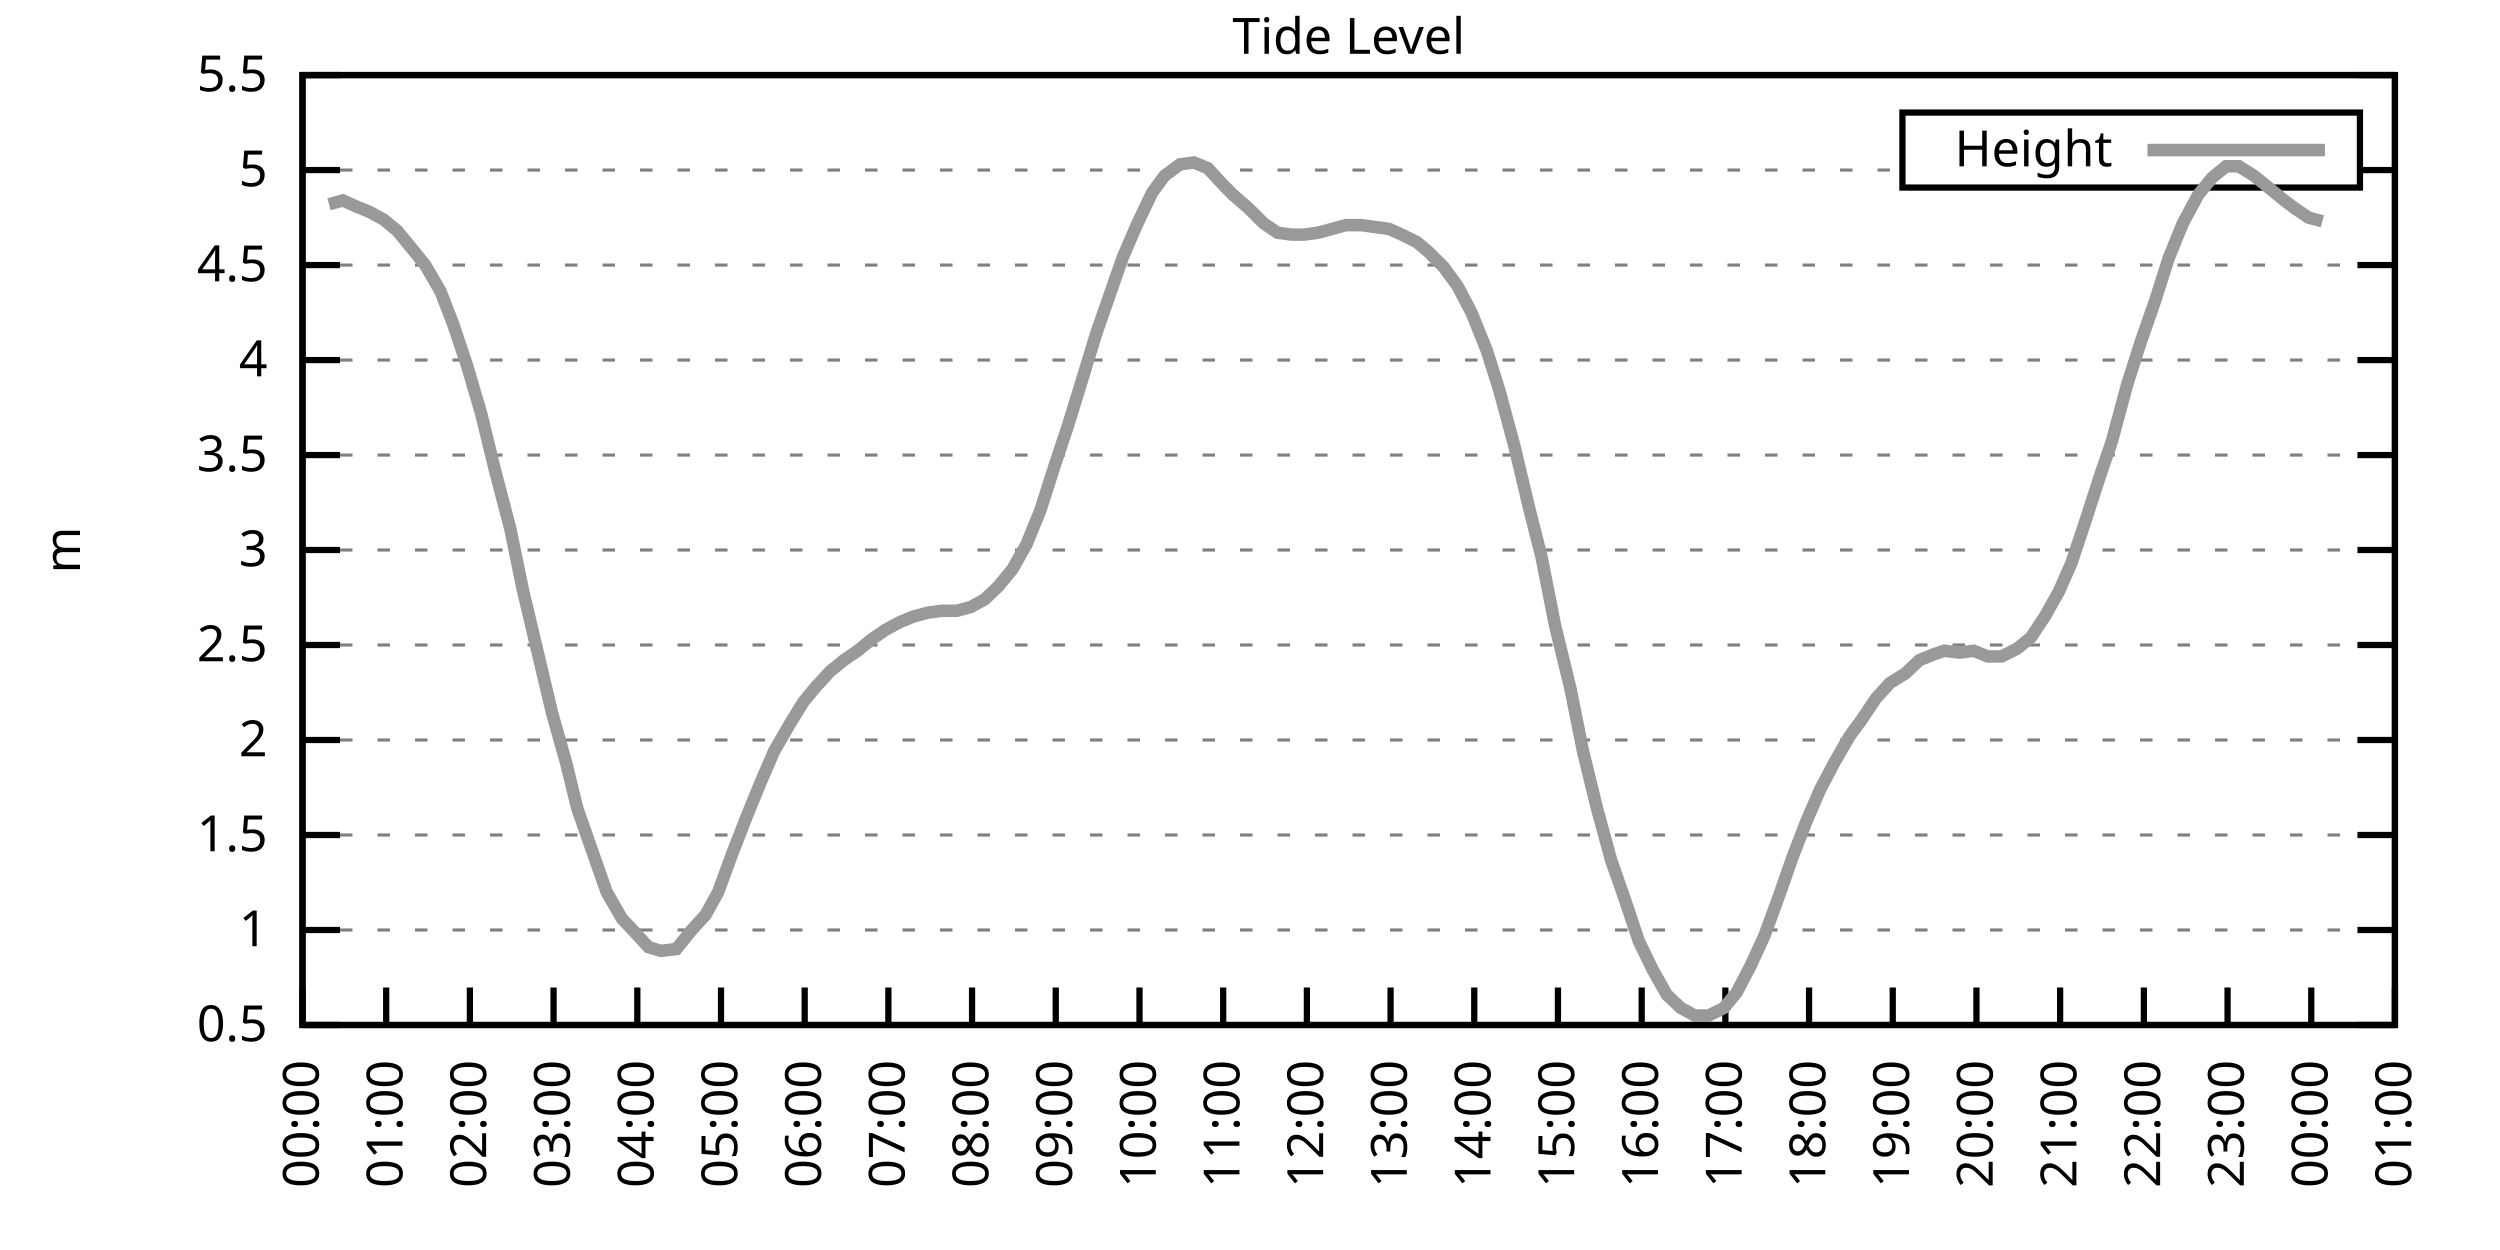
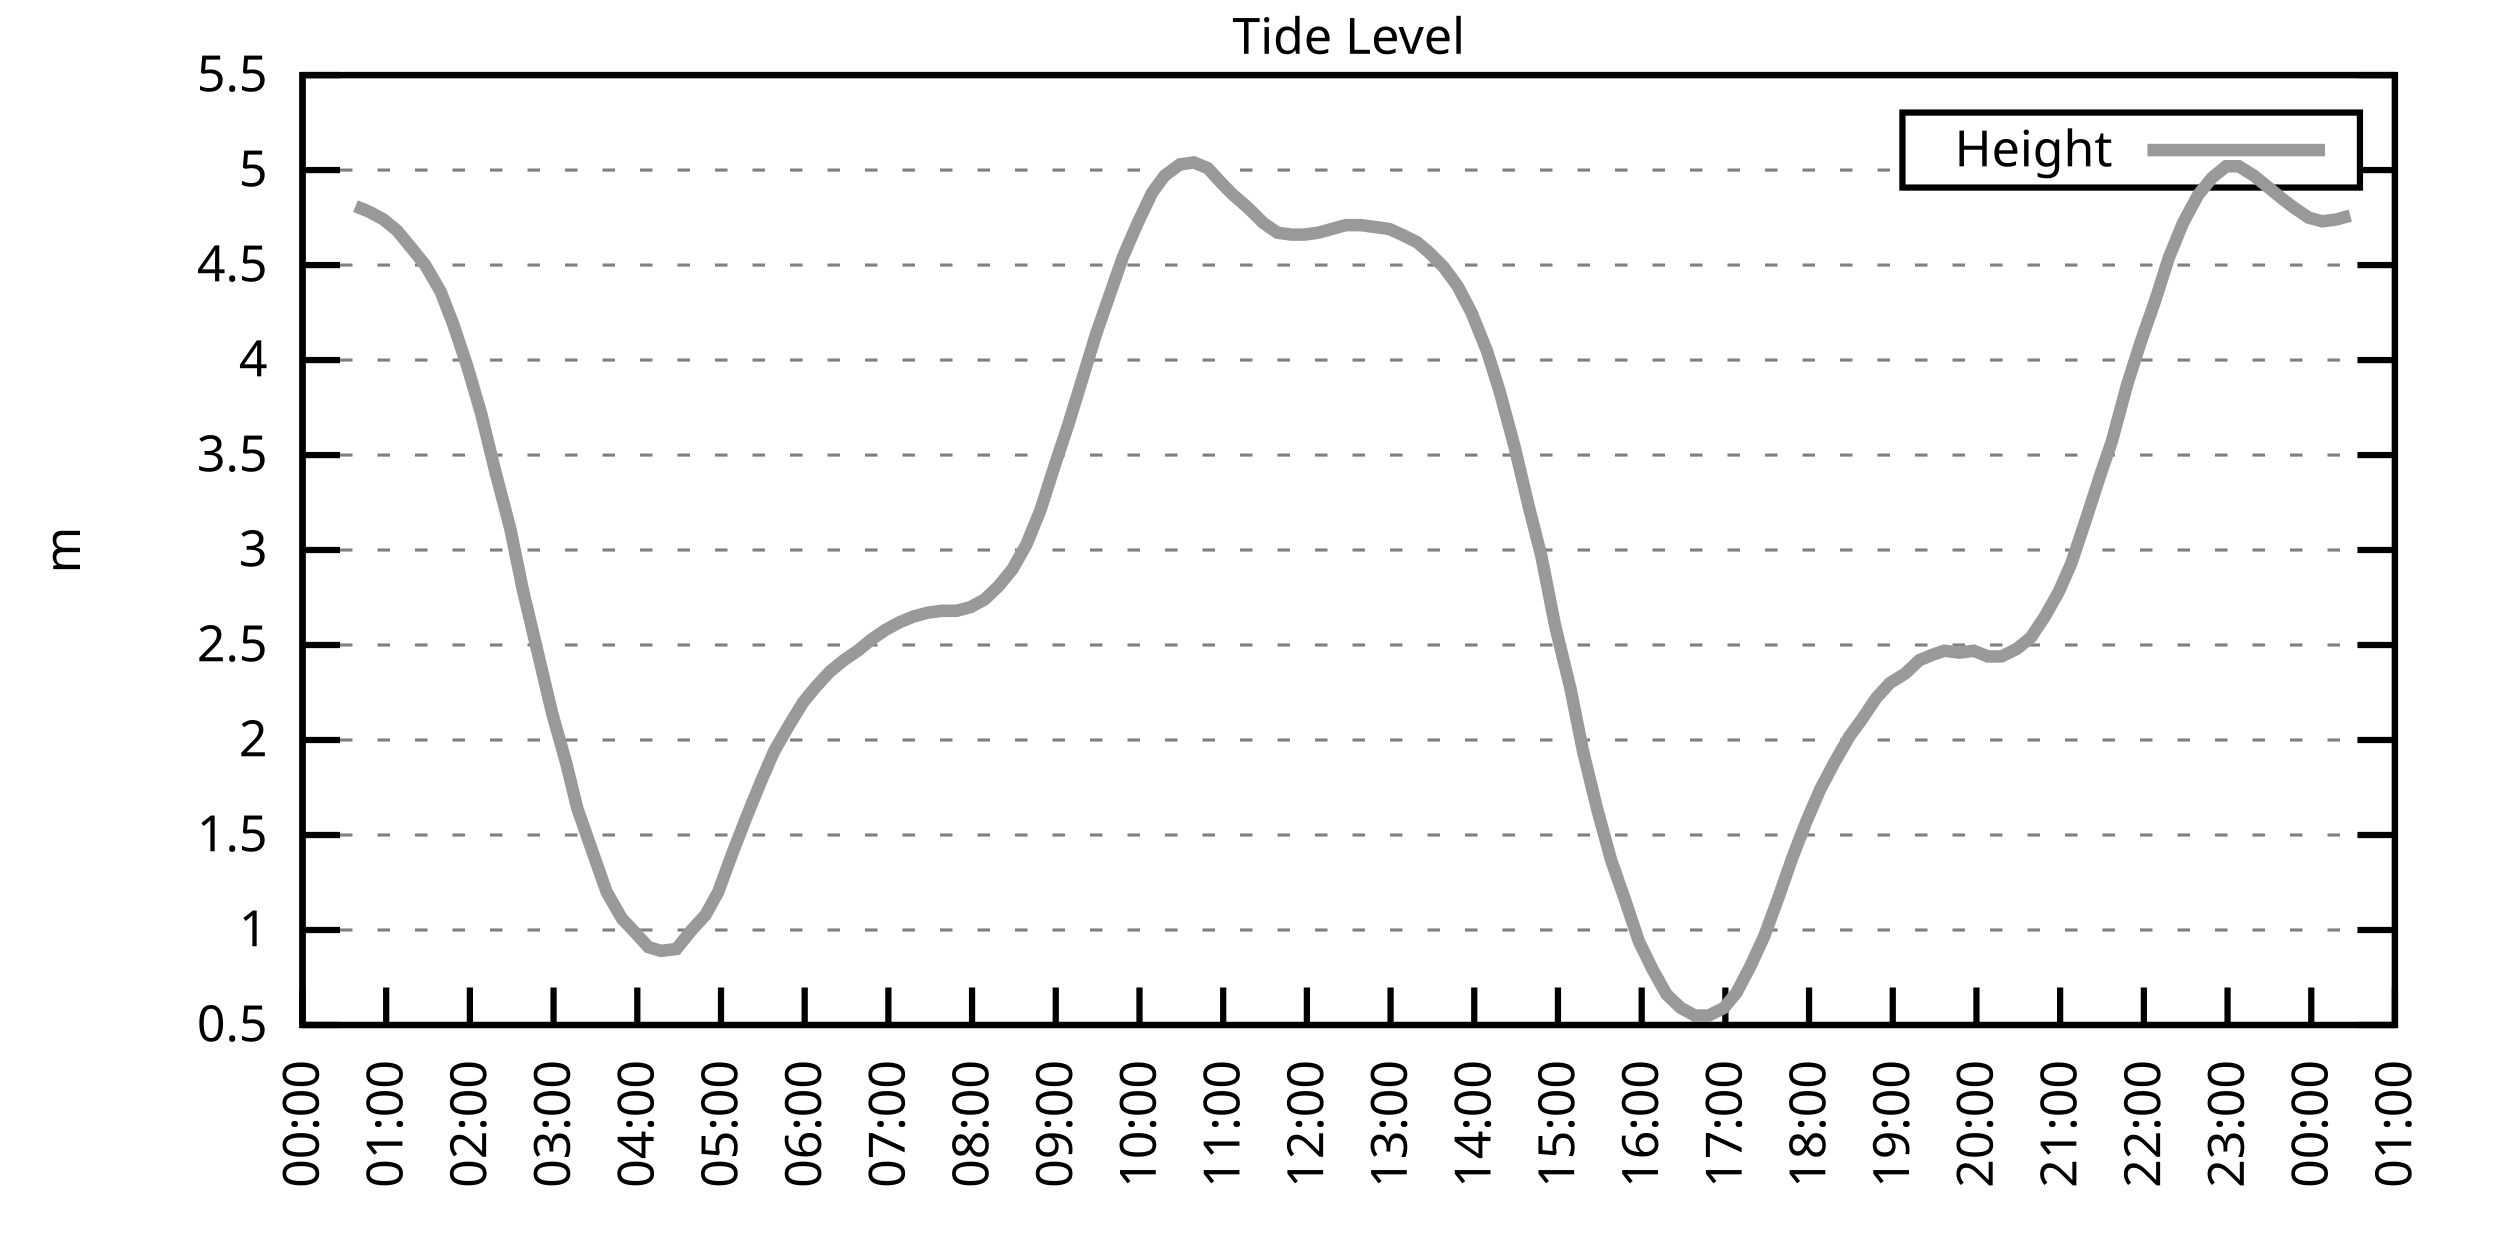
<svg xmlns="http://www.w3.org/2000/svg" xmlns:xlink="http://www.w3.org/1999/xlink" width="400" height="200" viewBox="0 0 400 200">
  <g id="gnuplot_canvas">
    <rect x="0" y="0" width="400" height="200" fill="none" />
    <defs>
      <circle id="gpDot" r="0.5" stroke-width="0.5" stroke="currentColor" />
      <path id="gpPt0" stroke-width="0.333" stroke="currentColor" d="M-1,0 h2 M0,-1 v2" />
      <path id="gpPt1" stroke-width="0.333" stroke="currentColor" d="M-1,-1 L1,1 M1,-1 L-1,1" />
      <path id="gpPt2" stroke-width="0.333" stroke="currentColor" d="M-1,0 L1,0 M0,-1 L0,1 M-1,-1 L1,1 M-1,1 L1,-1" />
      <rect id="gpPt3" stroke-width="0.333" stroke="currentColor" x="-1" y="-1" width="2" height="2" />
      <rect id="gpPt4" stroke-width="0.333" stroke="currentColor" fill="currentColor" x="-1" y="-1" width="2" height="2" />
      <circle id="gpPt5" stroke-width="0.333" stroke="currentColor" cx="0" cy="0" r="1" />
      <use xlink:href="#gpPt5" id="gpPt6" fill="currentColor" stroke="none" />
      <path id="gpPt7" stroke-width="0.333" stroke="currentColor" d="M0,-1.33 L-1.33,0.67 L1.33,0.67 z" />
      <use xlink:href="#gpPt7" id="gpPt8" fill="currentColor" stroke="none" />
      <use xlink:href="#gpPt7" id="gpPt9" stroke="currentColor" transform="rotate(180)" />
      <use xlink:href="#gpPt9" id="gpPt10" fill="currentColor" stroke="none" />
      <use xlink:href="#gpPt3" id="gpPt11" stroke="currentColor" transform="rotate(45)" />
      <use xlink:href="#gpPt11" id="gpPt12" fill="currentColor" stroke="none" />
      <path id="gpPt13" stroke-width="0.333" stroke="currentColor" d="M0,1.330 L1.265,0.411 L0.782,-1.067 L-0.782,-1.076 L-1.265,0.411 z" />
      <use xlink:href="#gpPt13" id="gpPt14" fill="currentColor" stroke="none" />
      <filter id="textbox" filterUnits="objectBoundingBox" x="0" y="0" height="1" width="1">
        <feFlood flood-color="white" flood-opacity="1" result="bgnd" />
        <feComposite in="SourceGraphic" in2="bgnd" operator="atop" />
      </filter>
      <filter id="greybox" filterUnits="objectBoundingBox" x="0" y="0" height="1" width="1">
        <feFlood flood-color="lightgrey" flood-opacity="1" result="grey" />
        <feComposite in="SourceGraphic" in2="grey" operator="atop" />
      </filter>
    </defs>
    <g fill="none" color="white" stroke="currentColor" stroke-width="1.00" stroke-linecap="butt" stroke-linejoin="miter">
</g>
    <g fill="none" color="black" stroke="currentColor" stroke-width="1.00" stroke-linecap="butt" stroke-linejoin="miter">
      <g stroke="none" shape-rendering="crispEdges">
        <polygon fill="rgb(255, 255, 255)" points="48.40,164.00 383.18,164.00 383.18,12.02 48.40,12.02 " />
      </g>
    </g>
    <g fill="none" color="black" stroke="currentColor" stroke-width="1.00" stroke-linecap="butt" stroke-linejoin="miter">
</g>
    <g fill="none" color="black" stroke="black" stroke-width="0.50" stroke-linecap="butt" stroke-linejoin="miter">
</g>
    <g fill="none" color="gray" stroke="currentColor" stroke-width="0.50" stroke-linecap="butt" stroke-linejoin="miter">
      <path stroke="gray" stroke-dasharray="2,4" class="gridline" d="M48.40,164.00 L383.19,164.00  " />
    </g>
    <g fill="none" color="gray" stroke="gray" stroke-width="1.00" stroke-linecap="butt" stroke-linejoin="miter">
</g>
    <g fill="none" color="black" stroke="currentColor" stroke-width="1.00" stroke-linecap="butt" stroke-linejoin="miter">
      <path stroke="black" d="M48.40,164.00 L54.40,164.00 M383.19,164.00 L377.19,164.00  " />
      <g transform="translate(42.80,166.60)" stroke="none" fill="black" font-family="Sans" font-size="8.00" text-anchor="end">
        <text>
          <tspan font-family="Sans"> 0.5</tspan>
        </text>
      </g>
    </g>
    <g fill="none" color="black" stroke="currentColor" stroke-width="1.00" stroke-linecap="butt" stroke-linejoin="miter">
</g>
    <g fill="none" color="black" stroke="black" stroke-width="0.50" stroke-linecap="butt" stroke-linejoin="miter">
</g>
    <g fill="none" color="gray" stroke="currentColor" stroke-width="0.50" stroke-linecap="butt" stroke-linejoin="miter">
      <path stroke="gray" stroke-dasharray="2,4" class="gridline" d="M48.40,148.80 L383.19,148.80  " />
    </g>
    <g fill="none" color="gray" stroke="gray" stroke-width="1.00" stroke-linecap="butt" stroke-linejoin="miter">
</g>
    <g fill="none" color="black" stroke="currentColor" stroke-width="1.00" stroke-linecap="butt" stroke-linejoin="miter">
      <path stroke="black" d="M48.40,148.80 L54.40,148.80 M383.19,148.80 L377.19,148.80  " />
      <g transform="translate(42.80,151.40)" stroke="none" fill="black" font-family="Sans" font-size="8.00" text-anchor="end">
        <text>
          <tspan font-family="Sans"> 1</tspan>
        </text>
      </g>
    </g>
    <g fill="none" color="black" stroke="currentColor" stroke-width="1.00" stroke-linecap="butt" stroke-linejoin="miter">
</g>
    <g fill="none" color="black" stroke="black" stroke-width="0.50" stroke-linecap="butt" stroke-linejoin="miter">
</g>
    <g fill="none" color="gray" stroke="currentColor" stroke-width="0.50" stroke-linecap="butt" stroke-linejoin="miter">
      <path stroke="gray" stroke-dasharray="2,4" class="gridline" d="M48.40,133.60 L383.19,133.60  " />
    </g>
    <g fill="none" color="gray" stroke="gray" stroke-width="1.00" stroke-linecap="butt" stroke-linejoin="miter">
</g>
    <g fill="none" color="black" stroke="currentColor" stroke-width="1.00" stroke-linecap="butt" stroke-linejoin="miter">
      <path stroke="black" d="M48.40,133.60 L54.40,133.60 M383.19,133.60 L377.19,133.60  " />
      <g transform="translate(42.80,136.20)" stroke="none" fill="black" font-family="Sans" font-size="8.00" text-anchor="end">
        <text>
          <tspan font-family="Sans"> 1.5</tspan>
        </text>
      </g>
    </g>
    <g fill="none" color="black" stroke="currentColor" stroke-width="1.00" stroke-linecap="butt" stroke-linejoin="miter">
</g>
    <g fill="none" color="black" stroke="black" stroke-width="0.50" stroke-linecap="butt" stroke-linejoin="miter">
</g>
    <g fill="none" color="gray" stroke="currentColor" stroke-width="0.50" stroke-linecap="butt" stroke-linejoin="miter">
      <path stroke="gray" stroke-dasharray="2,4" class="gridline" d="M48.40,118.40 L383.19,118.40  " />
    </g>
    <g fill="none" color="gray" stroke="gray" stroke-width="1.00" stroke-linecap="butt" stroke-linejoin="miter">
</g>
    <g fill="none" color="black" stroke="currentColor" stroke-width="1.00" stroke-linecap="butt" stroke-linejoin="miter">
      <path stroke="black" d="M48.40,118.40 L54.40,118.40 M383.19,118.40 L377.19,118.40  " />
      <g transform="translate(42.80,121.00)" stroke="none" fill="black" font-family="Sans" font-size="8.00" text-anchor="end">
        <text>
          <tspan font-family="Sans"> 2</tspan>
        </text>
      </g>
    </g>
    <g fill="none" color="black" stroke="currentColor" stroke-width="1.00" stroke-linecap="butt" stroke-linejoin="miter">
</g>
    <g fill="none" color="black" stroke="black" stroke-width="0.50" stroke-linecap="butt" stroke-linejoin="miter">
</g>
    <g fill="none" color="gray" stroke="currentColor" stroke-width="0.50" stroke-linecap="butt" stroke-linejoin="miter">
      <path stroke="gray" stroke-dasharray="2,4" class="gridline" d="M48.40,103.20 L383.19,103.20  " />
    </g>
    <g fill="none" color="gray" stroke="gray" stroke-width="1.00" stroke-linecap="butt" stroke-linejoin="miter">
</g>
    <g fill="none" color="black" stroke="currentColor" stroke-width="1.00" stroke-linecap="butt" stroke-linejoin="miter">
      <path stroke="black" d="M48.40,103.20 L54.40,103.20 M383.19,103.20 L377.19,103.20  " />
      <g transform="translate(42.80,105.80)" stroke="none" fill="black" font-family="Sans" font-size="8.00" text-anchor="end">
        <text>
          <tspan font-family="Sans"> 2.5</tspan>
        </text>
      </g>
    </g>
    <g fill="none" color="black" stroke="currentColor" stroke-width="1.00" stroke-linecap="butt" stroke-linejoin="miter">
</g>
    <g fill="none" color="black" stroke="black" stroke-width="0.50" stroke-linecap="butt" stroke-linejoin="miter">
</g>
    <g fill="none" color="gray" stroke="currentColor" stroke-width="0.50" stroke-linecap="butt" stroke-linejoin="miter">
      <path stroke="gray" stroke-dasharray="2,4" class="gridline" d="M48.40,88.00 L383.19,88.00  " />
    </g>
    <g fill="none" color="gray" stroke="gray" stroke-width="1.00" stroke-linecap="butt" stroke-linejoin="miter">
</g>
    <g fill="none" color="black" stroke="currentColor" stroke-width="1.00" stroke-linecap="butt" stroke-linejoin="miter">
      <path stroke="black" d="M48.40,88.00 L54.40,88.00 M383.19,88.00 L377.19,88.00  " />
      <g transform="translate(42.80,90.60)" stroke="none" fill="black" font-family="Sans" font-size="8.00" text-anchor="end">
        <text>
          <tspan font-family="Sans"> 3</tspan>
        </text>
      </g>
    </g>
    <g fill="none" color="black" stroke="currentColor" stroke-width="1.00" stroke-linecap="butt" stroke-linejoin="miter">
</g>
    <g fill="none" color="black" stroke="black" stroke-width="0.50" stroke-linecap="butt" stroke-linejoin="miter">
</g>
    <g fill="none" color="gray" stroke="currentColor" stroke-width="0.50" stroke-linecap="butt" stroke-linejoin="miter">
      <path stroke="gray" stroke-dasharray="2,4" class="gridline" d="M48.40,72.81 L383.19,72.81  " />
    </g>
    <g fill="none" color="gray" stroke="gray" stroke-width="1.00" stroke-linecap="butt" stroke-linejoin="miter">
</g>
    <g fill="none" color="black" stroke="currentColor" stroke-width="1.00" stroke-linecap="butt" stroke-linejoin="miter">
      <path stroke="black" d="M48.40,72.81 L54.40,72.81 M383.19,72.81 L377.19,72.81  " />
      <g transform="translate(42.80,75.41)" stroke="none" fill="black" font-family="Sans" font-size="8.00" text-anchor="end">
        <text>
          <tspan font-family="Sans"> 3.5</tspan>
        </text>
      </g>
    </g>
    <g fill="none" color="black" stroke="currentColor" stroke-width="1.00" stroke-linecap="butt" stroke-linejoin="miter">
</g>
    <g fill="none" color="black" stroke="black" stroke-width="0.50" stroke-linecap="butt" stroke-linejoin="miter">
</g>
    <g fill="none" color="gray" stroke="currentColor" stroke-width="0.50" stroke-linecap="butt" stroke-linejoin="miter">
      <path stroke="gray" stroke-dasharray="2,4" class="gridline" d="M48.40,57.61 L383.19,57.61  " />
    </g>
    <g fill="none" color="gray" stroke="gray" stroke-width="1.00" stroke-linecap="butt" stroke-linejoin="miter">
</g>
    <g fill="none" color="black" stroke="currentColor" stroke-width="1.00" stroke-linecap="butt" stroke-linejoin="miter">
      <path stroke="black" d="M48.40,57.61 L54.40,57.61 M383.19,57.61 L377.19,57.61  " />
      <g transform="translate(42.80,60.21)" stroke="none" fill="black" font-family="Sans" font-size="8.00" text-anchor="end">
        <text>
          <tspan font-family="Sans"> 4</tspan>
        </text>
      </g>
    </g>
    <g fill="none" color="black" stroke="currentColor" stroke-width="1.00" stroke-linecap="butt" stroke-linejoin="miter">
</g>
    <g fill="none" color="black" stroke="black" stroke-width="0.50" stroke-linecap="butt" stroke-linejoin="miter">
</g>
    <g fill="none" color="gray" stroke="currentColor" stroke-width="0.50" stroke-linecap="butt" stroke-linejoin="miter">
      <path stroke="gray" stroke-dasharray="2,4" class="gridline" d="M48.40,42.41 L383.19,42.41  " />
    </g>
    <g fill="none" color="gray" stroke="gray" stroke-width="1.00" stroke-linecap="butt" stroke-linejoin="miter">
</g>
    <g fill="none" color="black" stroke="currentColor" stroke-width="1.00" stroke-linecap="butt" stroke-linejoin="miter">
      <path stroke="black" d="M48.40,42.41 L54.40,42.41 M383.19,42.41 L377.19,42.41  " />
      <g transform="translate(42.80,45.01)" stroke="none" fill="black" font-family="Sans" font-size="8.00" text-anchor="end">
        <text>
          <tspan font-family="Sans"> 4.5</tspan>
        </text>
      </g>
    </g>
    <g fill="none" color="black" stroke="currentColor" stroke-width="1.00" stroke-linecap="butt" stroke-linejoin="miter">
</g>
    <g fill="none" color="black" stroke="black" stroke-width="0.50" stroke-linecap="butt" stroke-linejoin="miter">
</g>
    <g fill="none" color="gray" stroke="currentColor" stroke-width="0.50" stroke-linecap="butt" stroke-linejoin="miter">
      <path stroke="gray" stroke-dasharray="2,4" class="gridline" d="M48.40,27.21 L304.39,27.21 M377.59,27.21 L383.19,27.21  " />
    </g>
    <g fill="none" color="gray" stroke="gray" stroke-width="1.00" stroke-linecap="butt" stroke-linejoin="miter">
</g>
    <g fill="none" color="black" stroke="currentColor" stroke-width="1.00" stroke-linecap="butt" stroke-linejoin="miter">
      <path stroke="black" d="M48.40,27.21 L54.40,27.21 M383.19,27.21 L377.19,27.21  " />
      <g transform="translate(42.80,29.81)" stroke="none" fill="black" font-family="Sans" font-size="8.00" text-anchor="end">
        <text>
          <tspan font-family="Sans"> 5</tspan>
        </text>
      </g>
    </g>
    <g fill="none" color="black" stroke="currentColor" stroke-width="1.00" stroke-linecap="butt" stroke-linejoin="miter">
</g>
    <g fill="none" color="black" stroke="black" stroke-width="0.50" stroke-linecap="butt" stroke-linejoin="miter">
</g>
    <g fill="none" color="gray" stroke="currentColor" stroke-width="0.50" stroke-linecap="butt" stroke-linejoin="miter">
      <path stroke="gray" stroke-dasharray="2,4" class="gridline" d="M48.40,12.01 L383.19,12.01  " />
    </g>
    <g fill="none" color="gray" stroke="gray" stroke-width="1.00" stroke-linecap="butt" stroke-linejoin="miter">
</g>
    <g fill="none" color="black" stroke="currentColor" stroke-width="1.00" stroke-linecap="butt" stroke-linejoin="miter">
      <path stroke="black" d="M48.40,12.01 L54.40,12.01 M383.19,12.01 L377.19,12.01  " />
      <g transform="translate(42.80,14.61)" stroke="none" fill="black" font-family="Sans" font-size="8.00" text-anchor="end">
        <text>
          <tspan font-family="Sans"> 5.5</tspan>
        </text>
      </g>
    </g>
    <g fill="none" color="black" stroke="currentColor" stroke-width="1.00" stroke-linecap="butt" stroke-linejoin="miter">
      <path stroke="black" d="M48.40,164.00 L48.40,158.00  " />
      <g transform="translate(51.00,169.60) rotate(270.00)" stroke="none" fill="black" font-family="Sans" font-size="8.00" text-anchor="end">
        <text>
          <tspan font-family="Sans">00:00</tspan>
        </text>
      </g>
    </g>
    <g fill="none" color="black" stroke="currentColor" stroke-width="1.00" stroke-linecap="butt" stroke-linejoin="miter">
      <path stroke="black" d="M61.79,164.00 L61.79,158.00  " />
      <g transform="translate(64.39,169.60) rotate(270.00)" stroke="none" fill="black" font-family="Sans" font-size="8.00" text-anchor="end">
        <text>
          <tspan font-family="Sans">01:00</tspan>
        </text>
      </g>
    </g>
    <g fill="none" color="black" stroke="currentColor" stroke-width="1.00" stroke-linecap="butt" stroke-linejoin="miter">
      <path stroke="black" d="M75.18,164.00 L75.18,158.00  " />
      <g transform="translate(77.78,169.60) rotate(270.00)" stroke="none" fill="black" font-family="Sans" font-size="8.00" text-anchor="end">
        <text>
          <tspan font-family="Sans">02:00</tspan>
        </text>
      </g>
    </g>
    <g fill="none" color="black" stroke="currentColor" stroke-width="1.00" stroke-linecap="butt" stroke-linejoin="miter">
      <path stroke="black" d="M88.57,164.00 L88.57,158.00  " />
      <g transform="translate(91.17,169.60) rotate(270.00)" stroke="none" fill="black" font-family="Sans" font-size="8.00" text-anchor="end">
        <text>
          <tspan font-family="Sans">03:00</tspan>
        </text>
      </g>
    </g>
    <g fill="none" color="black" stroke="currentColor" stroke-width="1.00" stroke-linecap="butt" stroke-linejoin="miter">
      <path stroke="black" d="M101.97,164.00 L101.97,158.00  " />
      <g transform="translate(104.57,169.60) rotate(270.00)" stroke="none" fill="black" font-family="Sans" font-size="8.00" text-anchor="end">
        <text>
          <tspan font-family="Sans">04:00</tspan>
        </text>
      </g>
    </g>
    <g fill="none" color="black" stroke="currentColor" stroke-width="1.00" stroke-linecap="butt" stroke-linejoin="miter">
      <path stroke="black" d="M115.36,164.00 L115.36,158.00  " />
      <g transform="translate(117.96,169.60) rotate(270.00)" stroke="none" fill="black" font-family="Sans" font-size="8.00" text-anchor="end">
        <text>
          <tspan font-family="Sans">05:00</tspan>
        </text>
      </g>
    </g>
    <g fill="none" color="black" stroke="currentColor" stroke-width="1.00" stroke-linecap="butt" stroke-linejoin="miter">
      <path stroke="black" d="M128.75,164.00 L128.75,158.00  " />
      <g transform="translate(131.35,169.60) rotate(270.00)" stroke="none" fill="black" font-family="Sans" font-size="8.00" text-anchor="end">
        <text>
          <tspan font-family="Sans">06:00</tspan>
        </text>
      </g>
    </g>
    <g fill="none" color="black" stroke="currentColor" stroke-width="1.00" stroke-linecap="butt" stroke-linejoin="miter">
      <path stroke="black" d="M142.14,164.00 L142.14,158.00  " />
      <g transform="translate(144.74,169.60) rotate(270.00)" stroke="none" fill="black" font-family="Sans" font-size="8.00" text-anchor="end">
        <text>
          <tspan font-family="Sans">07:00</tspan>
        </text>
      </g>
    </g>
    <g fill="none" color="black" stroke="currentColor" stroke-width="1.00" stroke-linecap="butt" stroke-linejoin="miter">
      <path stroke="black" d="M155.53,164.00 L155.53,158.00  " />
      <g transform="translate(158.13,169.60) rotate(270.00)" stroke="none" fill="black" font-family="Sans" font-size="8.00" text-anchor="end">
        <text>
          <tspan font-family="Sans">08:00</tspan>
        </text>
      </g>
    </g>
    <g fill="none" color="black" stroke="currentColor" stroke-width="1.00" stroke-linecap="butt" stroke-linejoin="miter">
      <path stroke="black" d="M168.92,164.00 L168.92,158.00  " />
      <g transform="translate(171.52,169.60) rotate(270.00)" stroke="none" fill="black" font-family="Sans" font-size="8.00" text-anchor="end">
        <text>
          <tspan font-family="Sans">09:00</tspan>
        </text>
      </g>
    </g>
    <g fill="none" color="black" stroke="currentColor" stroke-width="1.00" stroke-linecap="butt" stroke-linejoin="miter">
      <path stroke="black" d="M182.32,164.00 L182.32,158.00  " />
      <g transform="translate(184.92,169.60) rotate(270.00)" stroke="none" fill="black" font-family="Sans" font-size="8.00" text-anchor="end">
        <text>
          <tspan font-family="Sans">10:00</tspan>
        </text>
      </g>
    </g>
    <g fill="none" color="black" stroke="currentColor" stroke-width="1.00" stroke-linecap="butt" stroke-linejoin="miter">
      <path stroke="black" d="M195.71,164.00 L195.71,158.00  " />
      <g transform="translate(198.31,169.60) rotate(270.00)" stroke="none" fill="black" font-family="Sans" font-size="8.00" text-anchor="end">
        <text>
          <tspan font-family="Sans">11:00</tspan>
        </text>
      </g>
    </g>
    <g fill="none" color="black" stroke="currentColor" stroke-width="1.00" stroke-linecap="butt" stroke-linejoin="miter">
      <path stroke="black" d="M209.10,164.00 L209.10,158.00  " />
      <g transform="translate(211.70,169.60) rotate(270.00)" stroke="none" fill="black" font-family="Sans" font-size="8.00" text-anchor="end">
        <text>
          <tspan font-family="Sans">12:00</tspan>
        </text>
      </g>
    </g>
    <g fill="none" color="black" stroke="currentColor" stroke-width="1.00" stroke-linecap="butt" stroke-linejoin="miter">
      <path stroke="black" d="M222.49,164.00 L222.49,158.00  " />
      <g transform="translate(225.09,169.60) rotate(270.00)" stroke="none" fill="black" font-family="Sans" font-size="8.00" text-anchor="end">
        <text>
          <tspan font-family="Sans">13:00</tspan>
        </text>
      </g>
    </g>
    <g fill="none" color="black" stroke="currentColor" stroke-width="1.00" stroke-linecap="butt" stroke-linejoin="miter">
      <path stroke="black" d="M235.88,164.00 L235.88,158.00  " />
      <g transform="translate(238.48,169.60) rotate(270.00)" stroke="none" fill="black" font-family="Sans" font-size="8.00" text-anchor="end">
        <text>
          <tspan font-family="Sans">14:00</tspan>
        </text>
      </g>
    </g>
    <g fill="none" color="black" stroke="currentColor" stroke-width="1.00" stroke-linecap="butt" stroke-linejoin="miter">
      <path stroke="black" d="M249.27,164.00 L249.27,158.00  " />
      <g transform="translate(251.87,169.60) rotate(270.00)" stroke="none" fill="black" font-family="Sans" font-size="8.00" text-anchor="end">
        <text>
          <tspan font-family="Sans">15:00</tspan>
        </text>
      </g>
    </g>
    <g fill="none" color="black" stroke="currentColor" stroke-width="1.00" stroke-linecap="butt" stroke-linejoin="miter">
      <path stroke="black" d="M262.67,164.00 L262.67,158.00  " />
      <g transform="translate(265.27,169.60) rotate(270.00)" stroke="none" fill="black" font-family="Sans" font-size="8.00" text-anchor="end">
        <text>
          <tspan font-family="Sans">16:00</tspan>
        </text>
      </g>
    </g>
    <g fill="none" color="black" stroke="currentColor" stroke-width="1.00" stroke-linecap="butt" stroke-linejoin="miter">
      <path stroke="black" d="M276.06,164.00 L276.06,158.00  " />
      <g transform="translate(278.66,169.60) rotate(270.00)" stroke="none" fill="black" font-family="Sans" font-size="8.00" text-anchor="end">
        <text>
          <tspan font-family="Sans">17:00</tspan>
        </text>
      </g>
    </g>
    <g fill="none" color="black" stroke="currentColor" stroke-width="1.00" stroke-linecap="butt" stroke-linejoin="miter">
      <path stroke="black" d="M289.45,164.00 L289.45,158.00  " />
      <g transform="translate(292.05,169.60) rotate(270.00)" stroke="none" fill="black" font-family="Sans" font-size="8.00" text-anchor="end">
        <text>
          <tspan font-family="Sans">18:00</tspan>
        </text>
      </g>
    </g>
    <g fill="none" color="black" stroke="currentColor" stroke-width="1.00" stroke-linecap="butt" stroke-linejoin="miter">
      <path stroke="black" d="M302.84,164.00 L302.84,158.00  " />
      <g transform="translate(305.44,169.60) rotate(270.00)" stroke="none" fill="black" font-family="Sans" font-size="8.00" text-anchor="end">
        <text>
          <tspan font-family="Sans">19:00</tspan>
        </text>
      </g>
    </g>
    <g fill="none" color="black" stroke="currentColor" stroke-width="1.00" stroke-linecap="butt" stroke-linejoin="miter">
      <path stroke="black" d="M316.23,164.00 L316.23,158.00  " />
      <g transform="translate(318.83,169.60) rotate(270.00)" stroke="none" fill="black" font-family="Sans" font-size="8.00" text-anchor="end">
        <text>
          <tspan font-family="Sans">20:00</tspan>
        </text>
      </g>
    </g>
    <g fill="none" color="black" stroke="currentColor" stroke-width="1.00" stroke-linecap="butt" stroke-linejoin="miter">
      <path stroke="black" d="M329.62,164.00 L329.62,158.00  " />
      <g transform="translate(332.22,169.60) rotate(270.00)" stroke="none" fill="black" font-family="Sans" font-size="8.00" text-anchor="end">
        <text>
          <tspan font-family="Sans">21:00</tspan>
        </text>
      </g>
    </g>
    <g fill="none" color="black" stroke="currentColor" stroke-width="1.00" stroke-linecap="butt" stroke-linejoin="miter">
      <path stroke="black" d="M343.02,164.00 L343.02,158.00  " />
      <g transform="translate(345.62,169.60) rotate(270.00)" stroke="none" fill="black" font-family="Sans" font-size="8.00" text-anchor="end">
        <text>
          <tspan font-family="Sans">22:00</tspan>
        </text>
      </g>
    </g>
    <g fill="none" color="black" stroke="currentColor" stroke-width="1.00" stroke-linecap="butt" stroke-linejoin="miter">
      <path stroke="black" d="M356.41,164.00 L356.41,158.00  " />
      <g transform="translate(359.01,169.60) rotate(270.00)" stroke="none" fill="black" font-family="Sans" font-size="8.00" text-anchor="end">
        <text>
          <tspan font-family="Sans">23:00</tspan>
        </text>
      </g>
    </g>
    <g fill="none" color="black" stroke="currentColor" stroke-width="1.00" stroke-linecap="butt" stroke-linejoin="miter">
      <path stroke="black" d="M369.80,164.00 L369.80,158.00  " />
      <g transform="translate(372.40,169.60) rotate(270.00)" stroke="none" fill="black" font-family="Sans" font-size="8.00" text-anchor="end">
        <text>
          <tspan font-family="Sans">00:00</tspan>
        </text>
      </g>
    </g>
    <g fill="none" color="black" stroke="currentColor" stroke-width="1.00" stroke-linecap="butt" stroke-linejoin="miter">
      <path stroke="black" d="M383.19,164.00 L383.19,158.00  " />
      <g transform="translate(385.79,169.60) rotate(270.00)" stroke="none" fill="black" font-family="Sans" font-size="8.00" text-anchor="end">
        <text>
          <tspan font-family="Sans">01:00</tspan>
        </text>
      </g>
    </g>
    <g fill="none" color="black" stroke="currentColor" stroke-width="1.00" stroke-linecap="butt" stroke-linejoin="miter">
</g>
    <g fill="none" color="black" stroke="currentColor" stroke-width="1.00" stroke-linecap="butt" stroke-linejoin="miter">
      <path stroke="black" d="M48.40,12.01 L48.40,164.00 L383.19,164.00 L383.19,12.01 L48.40,12.01 Z  " />
    </g>
    <g fill="none" color="black" stroke="currentColor" stroke-width="1.00" stroke-linecap="butt" stroke-linejoin="miter">
</g>
    <g fill="none" color="black" stroke="currentColor" stroke-width="1.00" stroke-linecap="butt" stroke-linejoin="miter">
      <path stroke="black" d="M304.39,30.01 L304.39,18.01 L377.59,18.01 L377.59,30.01 L304.39,30.01 Z  " />
    </g>
    <g id="Tide_level_plot_1">
      <g fill="none" color="white" stroke="black" stroke-width="2.00" stroke-linecap="butt" stroke-linejoin="miter">
</g>
      <g fill="none" color="black" stroke="currentColor" stroke-width="2.00" stroke-linecap="butt" stroke-linejoin="miter">
        <g transform="translate(337.99,26.61)" stroke="none" fill="black" font-family="Sans" font-size="8.00" text-anchor="end">
          <text>
            <tspan font-family="Sans">Height</tspan>
          </text>
        </g>
      </g>
      <g fill="none" color="black" stroke="currentColor" stroke-width="2.00" stroke-linecap="butt" stroke-linejoin="miter">
-         <path stroke="rgb(153, 153, 153)" d="M343.59,24.01 L371.99,24.01 M52.64,32.68 L54.87,32.07 L56.88,32.98 L59.11,33.90 L61.35,35.11 L63.58,36.94   L65.81,39.67 L68.04,42.41 L70.50,46.66 L72.50,51.83 L74.74,58.52 L76.97,66.12 L79.20,75.24 L81.66,84.66   L83.66,94.39 L85.90,103.81 L88.35,114.15 L90.58,122.05 L92.37,129.35 L94.82,136.34 L97.06,142.72 L99.51,146.98   L101.52,149.10 L103.75,151.54 L105.76,152.14 L108.22,151.84 L110.67,148.80 L112.90,146.37 L114.91,142.72 L117.14,136.64   L119.38,130.87 L121.61,125.39 L123.84,120.23 L126.29,115.97 L128.53,112.32 L130.54,109.89 L132.77,107.46 L135.00,105.64   L137.23,104.12 L139.46,102.29 L141.69,100.77 L143.93,99.56 L146.16,98.64 L148.39,98.04 L150.62,97.73 L153.08,97.73   L155.31,97.12 L157.54,95.91 L159.77,93.78 L162.01,91.04 L164.24,87.09 L166.47,81.62 L168.70,74.63 L170.93,67.94   L173.17,60.65 L175.40,53.35 L177.41,47.58 L179.64,41.19 L181.87,36.02 L184.32,30.86 L186.33,28.12 L188.79,26.30   L191.02,25.99 L193.25,26.91 L195.48,29.34 L197.27,31.16 L199.73,33.29 L202.18,35.72 L204.41,37.24 L206.64,37.54   L208.65,37.54 L210.88,37.24 L213.12,36.63 L215.35,36.02 L217.80,36.02 L220.04,36.33 L222.27,36.63 L224.28,37.54   L226.73,38.76 L228.52,40.28 L230.97,42.71 L233.20,45.75 L235.44,50.01 L237.89,56.09 L239.90,62.47 L242.36,71.59   L244.59,81.01 L246.60,88.92 L248.83,100.16 L251.28,110.20 L253.29,120.23 L255.52,129.35 L257.76,137.55 L259.99,143.94   L262.22,150.62 L264.45,155.18 L266.68,159.14 L268.92,161.26 L271.15,162.48 L273.38,162.48 L275.83,161.26 L277.84,158.83   L280.07,154.58 L282.31,149.71 L284.54,143.63 L286.77,137.25 L289.00,131.47 L291.23,126.31 L293.47,122.05 L295.92,117.80   L297.93,115.06 L300.16,111.72 L302.39,109.28 L304.85,107.76 L307.08,105.64 L309.31,104.72 L311.10,104.12 L313.55,104.42   L315.79,104.12 L318.02,105.03 L320.25,105.03 L322.70,103.81 L324.94,101.99 L327.17,98.64 L329.40,94.69 L331.41,90.13   L333.64,83.45 L336.10,75.85 L337.88,70.68 L340.34,61.56 L342.57,54.57 L344.80,48.18 L347.03,41.19 L349.26,35.72   L351.72,31.16 L353.95,28.42 L356.18,26.60 L358.19,26.60 L360.65,28.12 L362.88,29.94 L365.11,31.77 L367.12,33.29   L369.35,34.81 L371.58,35.42  " />
+         <path stroke="rgb(153, 153, 153)" d="M343.59,24.01 L371.99,24.01 M56.88,32.98 L59.11,33.90 L61.35,35.11 L63.58,36.94 L65.81,39.67 L68.04,42.41   L70.50,46.66 L72.50,51.83 L74.74,58.52 L76.97,66.12 L79.20,75.24 L81.66,84.66 L83.66,94.39 L85.90,103.81   L88.35,114.15 L90.58,122.05 L92.37,129.35 L94.82,136.34 L97.06,142.72 L99.51,146.98 L101.52,149.10 L103.75,151.54   L105.76,152.14 L108.22,151.84 L110.67,148.80 L112.90,146.37 L114.91,142.72 L117.14,136.64 L119.38,130.87 L121.61,125.39   L123.84,120.23 L126.29,115.97 L128.53,112.32 L130.54,109.89 L132.77,107.46 L135.00,105.64 L137.23,104.12 L139.46,102.29   L141.69,100.77 L143.93,99.56 L146.16,98.64 L148.39,98.04 L150.62,97.73 L153.08,97.73 L155.31,97.12 L157.54,95.91   L159.77,93.78 L162.01,91.04 L164.24,87.09 L166.47,81.62 L168.70,74.63 L170.93,67.94 L173.17,60.65 L175.40,53.35   L177.41,47.58 L179.64,41.19 L181.87,36.02 L184.32,30.86 L186.33,28.12 L188.79,26.30 L191.02,25.99 L193.25,26.91   L195.48,29.34 L197.27,31.16 L199.73,33.29 L202.18,35.72 L204.41,37.24 L206.64,37.54 L208.65,37.54 L210.88,37.24   L213.12,36.63 L215.35,36.02 L217.80,36.02 L220.04,36.33 L222.27,36.63 L224.28,37.54 L226.73,38.76 L228.52,40.28   L230.97,42.71 L233.20,45.75 L235.44,50.01 L237.89,56.09 L239.90,62.47 L242.36,71.59 L244.59,81.01 L246.60,88.92   L248.83,100.16 L251.28,110.20 L253.29,120.23 L255.52,129.35 L257.76,137.55 L259.99,143.94 L262.22,150.62 L264.45,155.18   L266.68,159.14 L268.92,161.26 L271.15,162.48 L273.38,162.48 L275.83,161.26 L277.84,158.83 L280.07,154.58 L282.31,149.71   L284.54,143.63 L286.77,137.25 L289.00,131.47 L291.23,126.31 L293.47,122.05 L295.92,117.80 L297.93,115.06 L300.16,111.72   L302.39,109.28 L304.85,107.76 L307.08,105.64 L309.31,104.72 L311.10,104.12 L313.55,104.42 L315.79,104.12 L318.02,105.03   L320.25,105.03 L322.70,103.81 L324.94,101.99 L327.17,98.64 L329.40,94.69 L331.41,90.13 L333.64,83.45 L336.10,75.85   L337.88,70.68 L340.34,61.56 L342.57,54.57 L344.80,48.18 L347.03,41.19 L349.26,35.72 L351.72,31.16 L353.95,28.42   L356.18,26.60 L358.19,26.60 L360.65,28.12 L362.88,29.94 L365.11,31.77 L367.12,33.29 L369.35,34.81 L371.58,35.42   L373.82,35.11 L376.05,34.50  " />
      </g>
    </g>
    <g fill="none" color="black" stroke="currentColor" stroke-width="2.00" stroke-linecap="butt" stroke-linejoin="miter">
</g>
    <g fill="none" color="black" stroke="black" stroke-width="1.00" stroke-linecap="butt" stroke-linejoin="miter">
</g>
    <g fill="none" color="black" stroke="currentColor" stroke-width="1.00" stroke-linecap="butt" stroke-linejoin="miter">
      <path stroke="black" d="M48.40,12.01 L48.40,164.00 L383.19,164.00 L383.19,12.01 L48.40,12.01 Z  " />
      <g transform="translate(12.80,88.01) rotate(270.00)" stroke="none" fill="black" font-family="Sans" font-size="8.00" text-anchor="middle">
        <text>
          <tspan font-family="Sans">m</tspan>
        </text>
      </g>
    </g>
    <g fill="none" color="black" stroke="currentColor" stroke-width="1.00" stroke-linecap="butt" stroke-linejoin="miter">
</g>
    <g fill="none" color="black" stroke="currentColor" stroke-width="1.00" stroke-linecap="butt" stroke-linejoin="miter">
      <g transform="translate(215.79,8.61)" stroke="none" fill="black" font-family="Sans" font-size="8.00" text-anchor="middle">
        <text>
          <tspan font-family="Sans">Tide Level</tspan>
        </text>
      </g>
    </g>
    <g fill="none" color="black" stroke="currentColor" stroke-width="1.00" stroke-linecap="butt" stroke-linejoin="miter">
</g>
  </g>
</svg>
